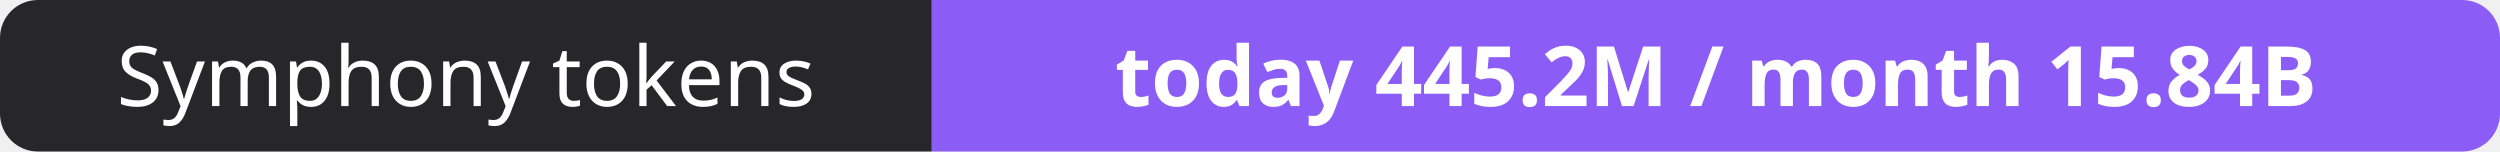
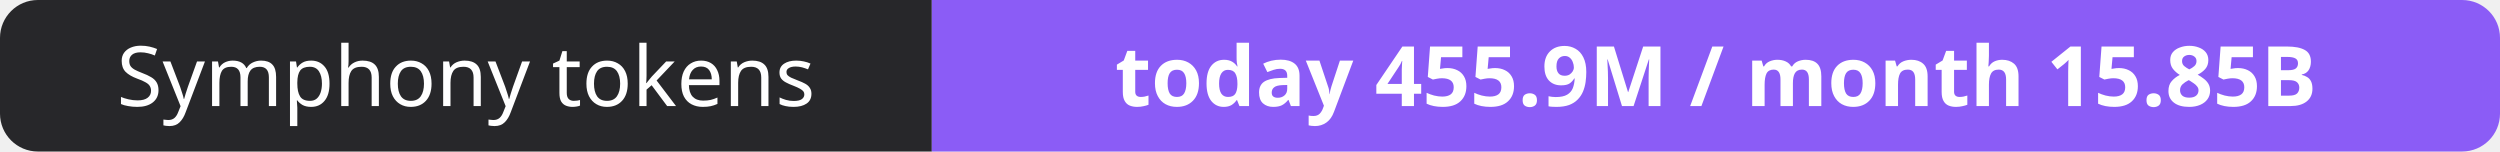
- <svg xmlns="http://www.w3.org/2000/svg" width="330" height="20" role="img" aria-label="Symphony tokens: today 445.2M / month 15.84B">
+ <svg xmlns="http://www.w3.org/2000/svg" width="330" height="20" role="img" aria-label="Symphony tokens: today 455.9M / month 15.85B">
  <clipPath id="r">
    <rect width="330" height="20" rx="5" fill="#fff" />
  </clipPath>
  <g clip-path="url(#r)">
    <rect width="123" height="20" fill="#27272a" />
    <rect x="123" width="207" height="20" fill="#8b5cf6" />
  </g>
  <g fill="#fff" text-anchor="middle" font-family="Verdana,Geneva,sans-serif" font-size="11">
    <text x="61.5" y="14">Symphony tokens</text>
-     <text x="226.5" y="14" font-weight="700">today 445.2M / month 15.84B</text>
+     <text x="226.5" y="14" font-weight="700">today 455.9M / month 15.85B</text>
  </g>
</svg>
